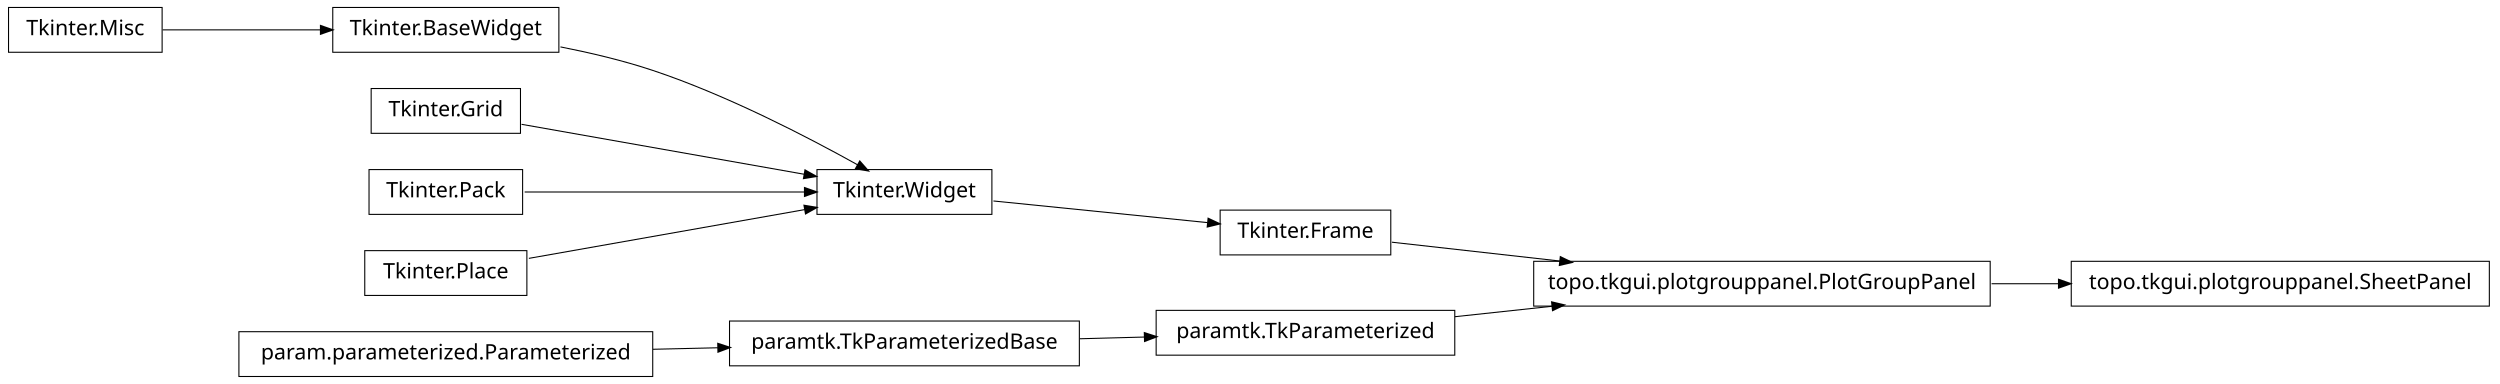
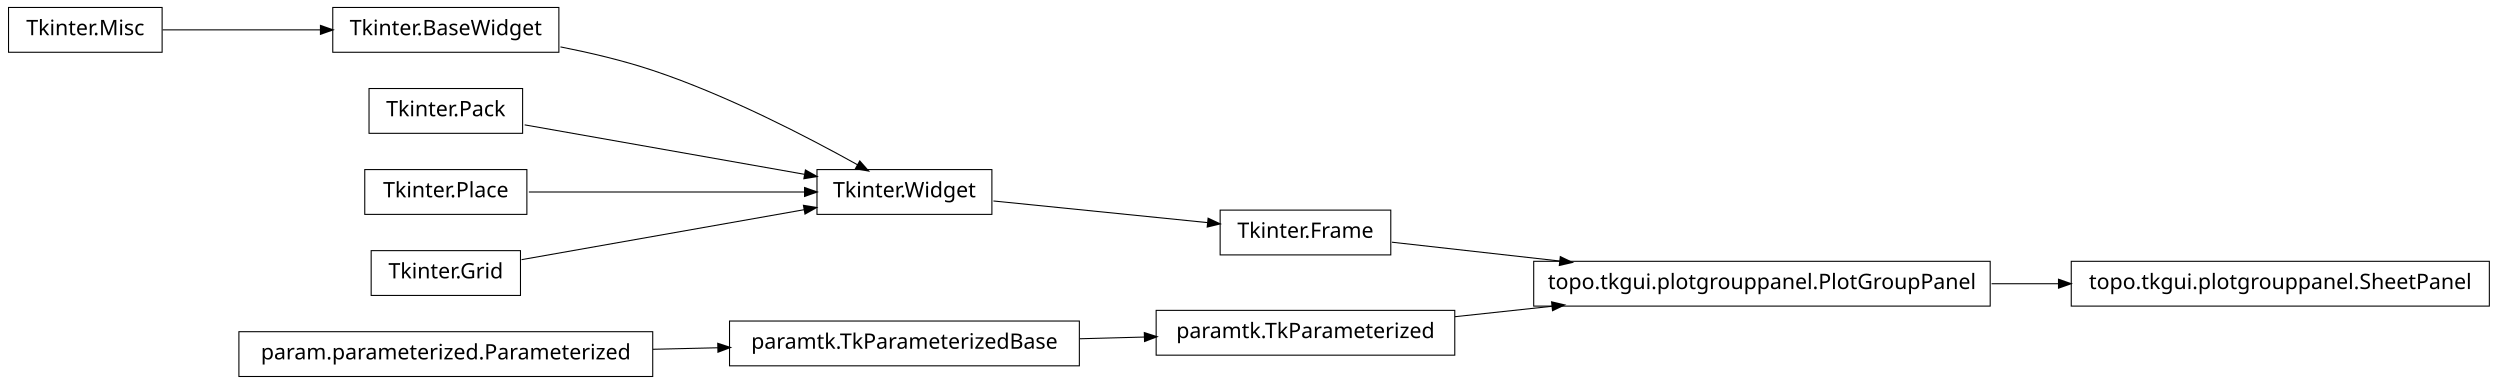
<svg xmlns="http://www.w3.org/2000/svg" width="1172pt" height="180pt" viewBox="0.00 0.00 1172.00 180.00">
  <g id="graph1" class="graph" transform="scale(1 1) rotate(0) translate(4 176)">
    <polygon fill="white" stroke="white" points="-4,5 -4,-176 1169,-176 1169,5 -4,5" />
    <g id="node1" class="node">
      <polygon fill="none" stroke="black" stroke-width="0.5" points="72,-172.5 2.84217e-14,-172.5 0,-151.5 72,-151.5 72,-172.5" />
      <text text-anchor="middle" x="36" y="-159.5" font-family="Vera" font-size="10.00">Tkinter.Misc</text>
    </g>
-     <g id="node6" class="node">
+     <g id="node11" class="node">
      <polygon fill="none" stroke="black" stroke-width="0.5" points="258,-172.5 152,-172.5 152,-151.5 258,-151.5 258,-172.5" />
      <text text-anchor="middle" x="205" y="-159.5" font-family="Vera" font-size="10.00">Tkinter.BaseWidget</text>
    </g>
-     <g id="edge4" class="edge">
+     <g id="edge10" class="edge">
      <path fill="none" stroke="black" stroke-width="0.5" d="M72.255,-162C93.805,-162 121.651,-162 146.27,-162" />
      <polygon fill="black" stroke="black" points="146.471,-163.75 151.471,-162 146.471,-160.25 146.471,-163.75" />
    </g>
    <g id="node2" class="node">
+       <polygon fill="none" stroke="black" stroke-width="0.5" points="678,-30.5 538,-30.5 538,-9.5 678,-9.5 678,-30.5" />
+       <text text-anchor="middle" x="608" y="-17.5" font-family="Vera" font-size="10.00">paramtk.TkParameterized</text>
+     </g>
+     <g id="node5" class="node">
+       <polygon fill="none" stroke="black" stroke-width="0.5" points="929,-53.5 715,-53.5 715,-32.5 929,-32.5 929,-53.5" />
+       <text text-anchor="middle" x="822" y="-40.5" font-family="Vera" font-size="10.00">topo.tkgui.plotgrouppanel.PlotGroupPanel</text>
+     </g>
+     <g id="edge4" class="edge">
+       <path fill="none" stroke="black" stroke-width="0.5" d="M678.072,-27.531C692.637,-29.096 708.244,-30.774 723.612,-32.426" />
+       <polygon fill="black" stroke="black" points="723.654,-34.19 728.812,-32.984 724.028,-30.71 723.654,-34.19" />
+     </g>
+     <g id="node3" class="node">
      <polygon fill="none" stroke="black" stroke-width="0.5" points="502,-25.5 338,-25.5 338,-4.5 502,-4.5 502,-25.5" />
      <text text-anchor="middle" x="420" y="-12.5" font-family="Vera" font-size="10.00">paramtk.TkParameterizedBase</text>
    </g>
-     <g id="node16" class="node">
-       <polygon fill="none" stroke="black" stroke-width="0.5" points="678,-30.5 538,-30.5 538,-9.5 678,-9.5 678,-30.5" />
-       <text text-anchor="middle" x="608" y="-17.5" font-family="Vera" font-size="10.00">paramtk.TkParameterized</text>
-     </g>
-     <g id="edge22" class="edge">
+     <g id="edge2" class="edge">
      <path fill="none" stroke="black" stroke-width="0.5" d="M502.186,-17.186C512.283,-17.454 522.564,-17.728 532.554,-17.994" />
      <polygon fill="black" stroke="black" points="532.704,-19.748 537.749,-18.132 532.798,-16.249 532.704,-19.748" />
    </g>
-     <g id="node3" class="node">
-       <polygon fill="none" stroke="black" stroke-width="0.5" points="302,-20.5 108,-20.5 108,0.5 302,0.5 302,-20.5" />
-       <text text-anchor="middle" x="205" y="-7.5" font-family="Vera" font-size="10.00">param.parameterized.Parameterized</text>
+     <g id="node9" class="node">
+       <polygon fill="none" stroke="black" stroke-width="0.5" points="1163,-53.5 967,-53.5 967,-32.5 1163,-32.5 1163,-53.5" />
+       <text text-anchor="middle" x="1065" y="-40.5" font-family="Vera" font-size="10.00">topo.tkgui.plotgrouppanel.SheetPanel</text>
    </g>
-     <g id="edge2" class="edge">
-       <path fill="none" stroke="black" stroke-width="0.5" d="M302.121,-12.259C312.261,-12.494 322.525,-12.733 332.548,-12.966" />
-       <polygon fill="black" stroke="black" points="332.726,-14.721 337.766,-13.088 332.808,-11.222 332.726,-14.721" />
+     <g id="edge8" class="edge">
+       <path fill="none" stroke="black" stroke-width="0.5" d="M929.645,-43C940.118,-43 950.73,-43 961.165,-43" />
+       <polygon fill="black" stroke="black" points="961.272,-44.75 966.272,-43 961.272,-41.25 961.272,-44.75" />
    </g>
-     <g id="node5" class="node">
-       <polygon fill="none" stroke="black" stroke-width="0.5" points="240,-134.5 170,-134.5 170,-113.5 240,-113.5 240,-134.5" />
-       <text text-anchor="middle" x="205" y="-121.5" font-family="Vera" font-size="10.00">Tkinter.Grid</text>
+     <g id="node7" class="node">
+       <polygon fill="none" stroke="black" stroke-width="0.5" points="648,-77.5 568,-77.5 568,-56.5 648,-56.5 648,-77.5" />
+       <text text-anchor="middle" x="608" y="-64.5" font-family="Vera" font-size="10.00">Tkinter.Frame</text>
    </g>
-     <g id="node8" class="node">
+     <g id="edge6" class="edge">
+       <path fill="none" stroke="black" stroke-width="0.5" d="M648.503,-62.458C670.862,-59.95 699.638,-56.723 727.302,-53.62" />
+       <polygon fill="black" stroke="black" points="727.679,-55.339 732.453,-53.043 727.289,-51.861 727.679,-55.339" />
+     </g>
+     <g id="node13" class="node">
      <polygon fill="none" stroke="black" stroke-width="0.5" points="461,-96.5 379,-96.5 379,-75.5 461,-75.5 461,-96.5" />
      <text text-anchor="middle" x="420" y="-83.5" font-family="Vera" font-size="10.00">Tkinter.Widget</text>
    </g>
    <g id="edge12" class="edge">
-       <path fill="none" stroke="black" stroke-width="0.5" d="M240.503,-117.725C276.687,-111.33 333.012,-101.375 372.905,-94.324" />
-       <polygon fill="black" stroke="black" points="373.556,-95.986 378.175,-93.392 372.947,-92.539 373.556,-95.986" />
-     </g>
-     <g id="edge6" class="edge">
      <path fill="none" stroke="black" stroke-width="0.5" d="M258.75,-154.017C273,-151.213 288.243,-147.585 302,-143 337.006,-131.333 375.019,-111.57 398.178,-98.653" />
      <polygon fill="black" stroke="black" points="399.105,-100.14 402.607,-96.165 397.39,-97.088 399.105,-100.14" />
    </g>
-     <g id="node18" class="node">
-       <polygon fill="none" stroke="black" stroke-width="0.5" points="648,-77.5 568,-77.5 568,-56.5 648,-56.5 648,-77.5" />
-       <text text-anchor="middle" x="608" y="-64.5" font-family="Vera" font-size="10.00">Tkinter.Frame</text>
-     </g>
-     <g id="edge18" class="edge">
+     <g id="edge20" class="edge">
      <path fill="none" stroke="black" stroke-width="0.5" d="M461.723,-81.783C491.481,-78.776 531.488,-74.733 562.14,-71.635" />
      <polygon fill="black" stroke="black" points="562.564,-73.351 567.362,-71.107 562.212,-69.869 562.564,-73.351" />
    </g>
-     <g id="node10" class="node">
-       <polygon fill="none" stroke="black" stroke-width="0.5" points="241,-96.5 169,-96.5 169,-75.5 241,-75.5 241,-96.5" />
-       <text text-anchor="middle" x="205" y="-83.5" font-family="Vera" font-size="10.00">Tkinter.Pack</text>
+     <g id="node15" class="node">
+       <polygon fill="none" stroke="black" stroke-width="0.5" points="241,-134.5 169,-134.5 169,-113.5 241,-113.5 241,-134.5" />
+       <text text-anchor="middle" x="205" y="-121.5" font-family="Vera" font-size="10.00">Tkinter.Pack</text>
    </g>
-     <g id="edge8" class="edge">
-       <path fill="none" stroke="black" stroke-width="0.5" d="M241.96,-86C278.269,-86 333.801,-86 373.179,-86" />
-       <polygon fill="black" stroke="black" points="373.383,-87.75 378.383,-86 373.383,-84.25 373.383,-87.75" />
+     <g id="edge14" class="edge">
+       <path fill="none" stroke="black" stroke-width="0.5" d="M241.96,-117.468C278.269,-111.05 333.801,-101.235 373.179,-94.275" />
+       <polygon fill="black" stroke="black" points="373.764,-95.949 378.383,-93.356 373.154,-92.503 373.764,-95.949" />
    </g>
-     <g id="node12" class="node">
-       <polygon fill="none" stroke="black" stroke-width="0.5" points="243,-58.5 167,-58.5 167,-37.5 243,-37.5 243,-58.5" />
-       <text text-anchor="middle" x="205" y="-45.5" font-family="Vera" font-size="10.00">Tkinter.Place</text>
+     <g id="node17" class="node">
+       <polygon fill="none" stroke="black" stroke-width="0.5" points="243,-96.5 167,-96.5 167,-75.5 243,-75.5 243,-96.5" />
+       <text text-anchor="middle" x="205" y="-83.5" font-family="Vera" font-size="10.00">Tkinter.Place</text>
    </g>
-     <g id="edge10" class="edge">
-       <path fill="none" stroke="black" stroke-width="0.5" d="M243.935,-54.882C280.299,-61.309 334.629,-70.911 373.308,-77.748" />
-       <polygon fill="black" stroke="black" points="373.192,-79.504 378.42,-78.651 373.801,-76.057 373.192,-79.504" />
+     <g id="edge16" class="edge">
+       <path fill="none" stroke="black" stroke-width="0.5" d="M243.935,-86C280.299,-86 334.629,-86 373.308,-86" />
+       <polygon fill="black" stroke="black" points="373.42,-87.75 378.42,-86 373.42,-84.25 373.42,-87.75" />
    </g>
-     <g id="node15" class="node">
-       <polygon fill="none" stroke="black" stroke-width="0.5" points="929,-53.5 715,-53.5 715,-32.5 929,-32.5 929,-53.5" />
-       <text text-anchor="middle" x="822" y="-40.5" font-family="Vera" font-size="10.00">topo.tkgui.plotgrouppanel.PlotGroupPanel</text>
+     <g id="node19" class="node">
+       <polygon fill="none" stroke="black" stroke-width="0.5" points="240,-58.5 170,-58.5 170,-37.5 240,-37.5 240,-58.5" />
+       <text text-anchor="middle" x="205" y="-45.5" font-family="Vera" font-size="10.00">Tkinter.Grid</text>
+     </g>
+     <g id="edge18" class="edge">
+       <path fill="none" stroke="black" stroke-width="0.5" d="M240.503,-54.275C276.687,-60.67 333.012,-70.625 372.905,-77.676" />
+       <polygon fill="black" stroke="black" points="372.947,-79.461 378.175,-78.608 373.556,-76.014 372.947,-79.461" />
    </g>
    <g id="node21" class="node">
-       <polygon fill="none" stroke="black" stroke-width="0.5" points="1163,-53.5 967,-53.5 967,-32.5 1163,-32.5 1163,-53.5" />
-       <text text-anchor="middle" x="1065" y="-40.5" font-family="Vera" font-size="10.00">topo.tkgui.plotgrouppanel.SheetPanel</text>
+       <polygon fill="none" stroke="black" stroke-width="0.5" points="302,-20.5 108,-20.5 108,0.5 302,0.5 302,-20.5" />
+       <text text-anchor="middle" x="205" y="-7.5" font-family="Vera" font-size="10.00">param.parameterized.Parameterized</text>
    </g>
-     <g id="edge20" class="edge">
-       <path fill="none" stroke="black" stroke-width="0.5" d="M929.645,-43C940.118,-43 950.73,-43 961.165,-43" />
-       <polygon fill="black" stroke="black" points="961.272,-44.75 966.272,-43 961.272,-41.25 961.272,-44.75" />
-     </g>
-     <g id="edge14" class="edge">
-       <path fill="none" stroke="black" stroke-width="0.5" d="M678.072,-27.531C692.637,-29.096 708.244,-30.774 723.612,-32.426" />
-       <polygon fill="black" stroke="black" points="723.654,-34.19 728.812,-32.984 724.028,-30.71 723.654,-34.19" />
-     </g>
-     <g id="edge16" class="edge">
-       <path fill="none" stroke="black" stroke-width="0.5" d="M648.503,-62.458C670.862,-59.95 699.638,-56.723 727.302,-53.62" />
-       <polygon fill="black" stroke="black" points="727.679,-55.339 732.453,-53.043 727.289,-51.861 727.679,-55.339" />
+     <g id="edge22" class="edge">
+       <path fill="none" stroke="black" stroke-width="0.5" d="M302.121,-12.259C312.261,-12.494 322.525,-12.733 332.548,-12.966" />
+       <polygon fill="black" stroke="black" points="332.726,-14.721 337.766,-13.088 332.808,-11.222 332.726,-14.721" />
    </g>
  </g>
</svg>
